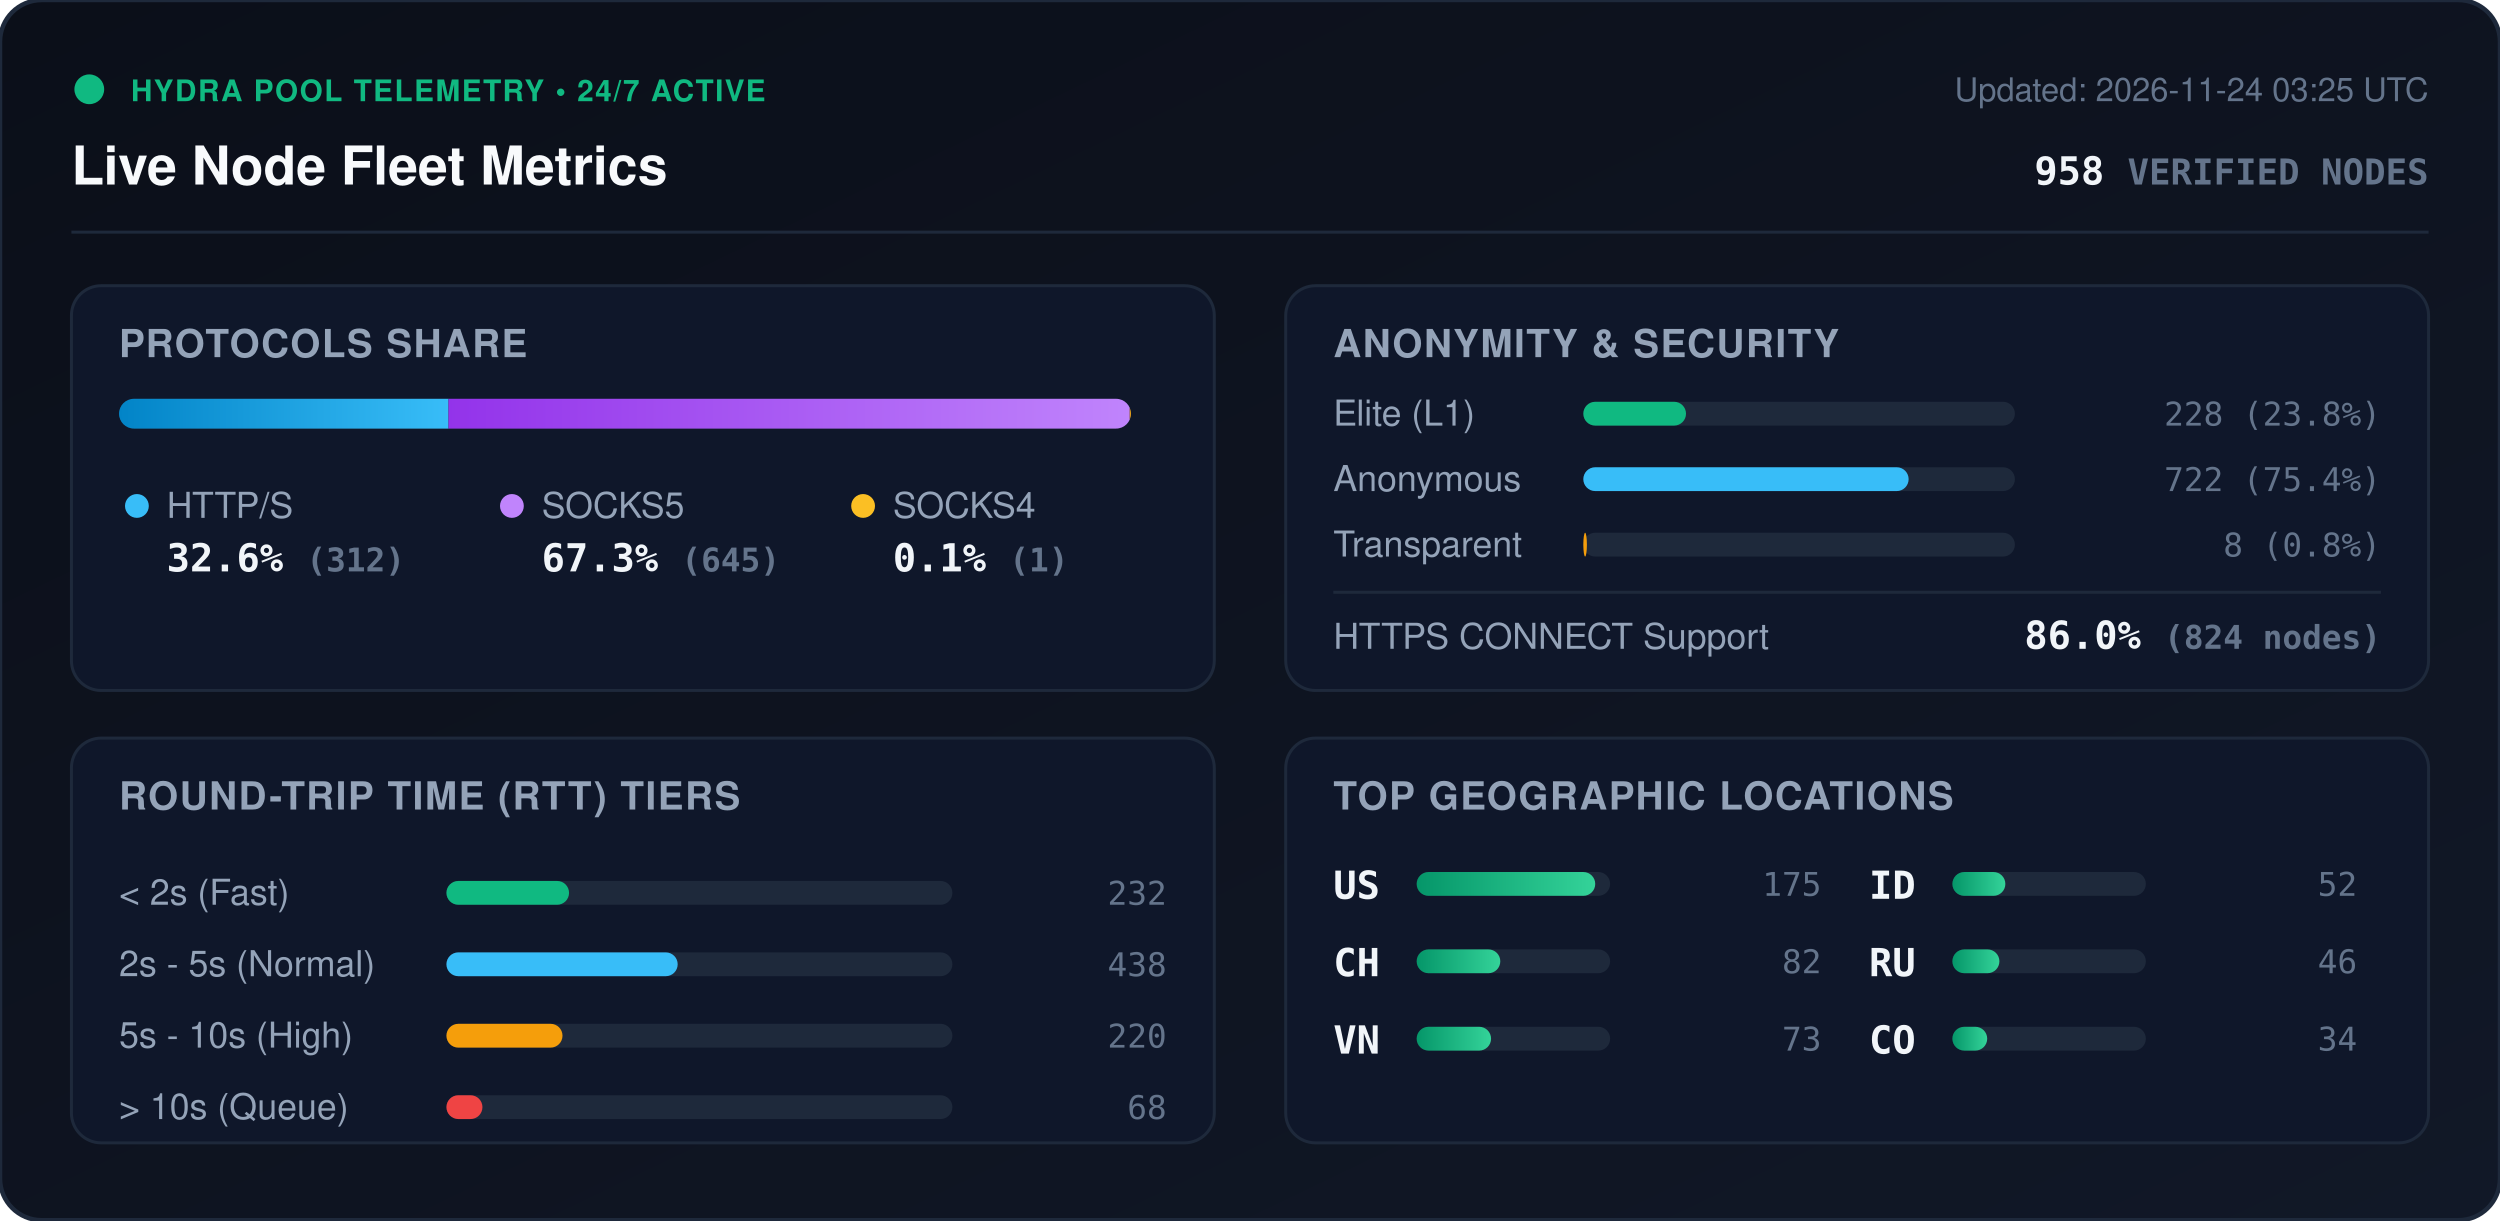
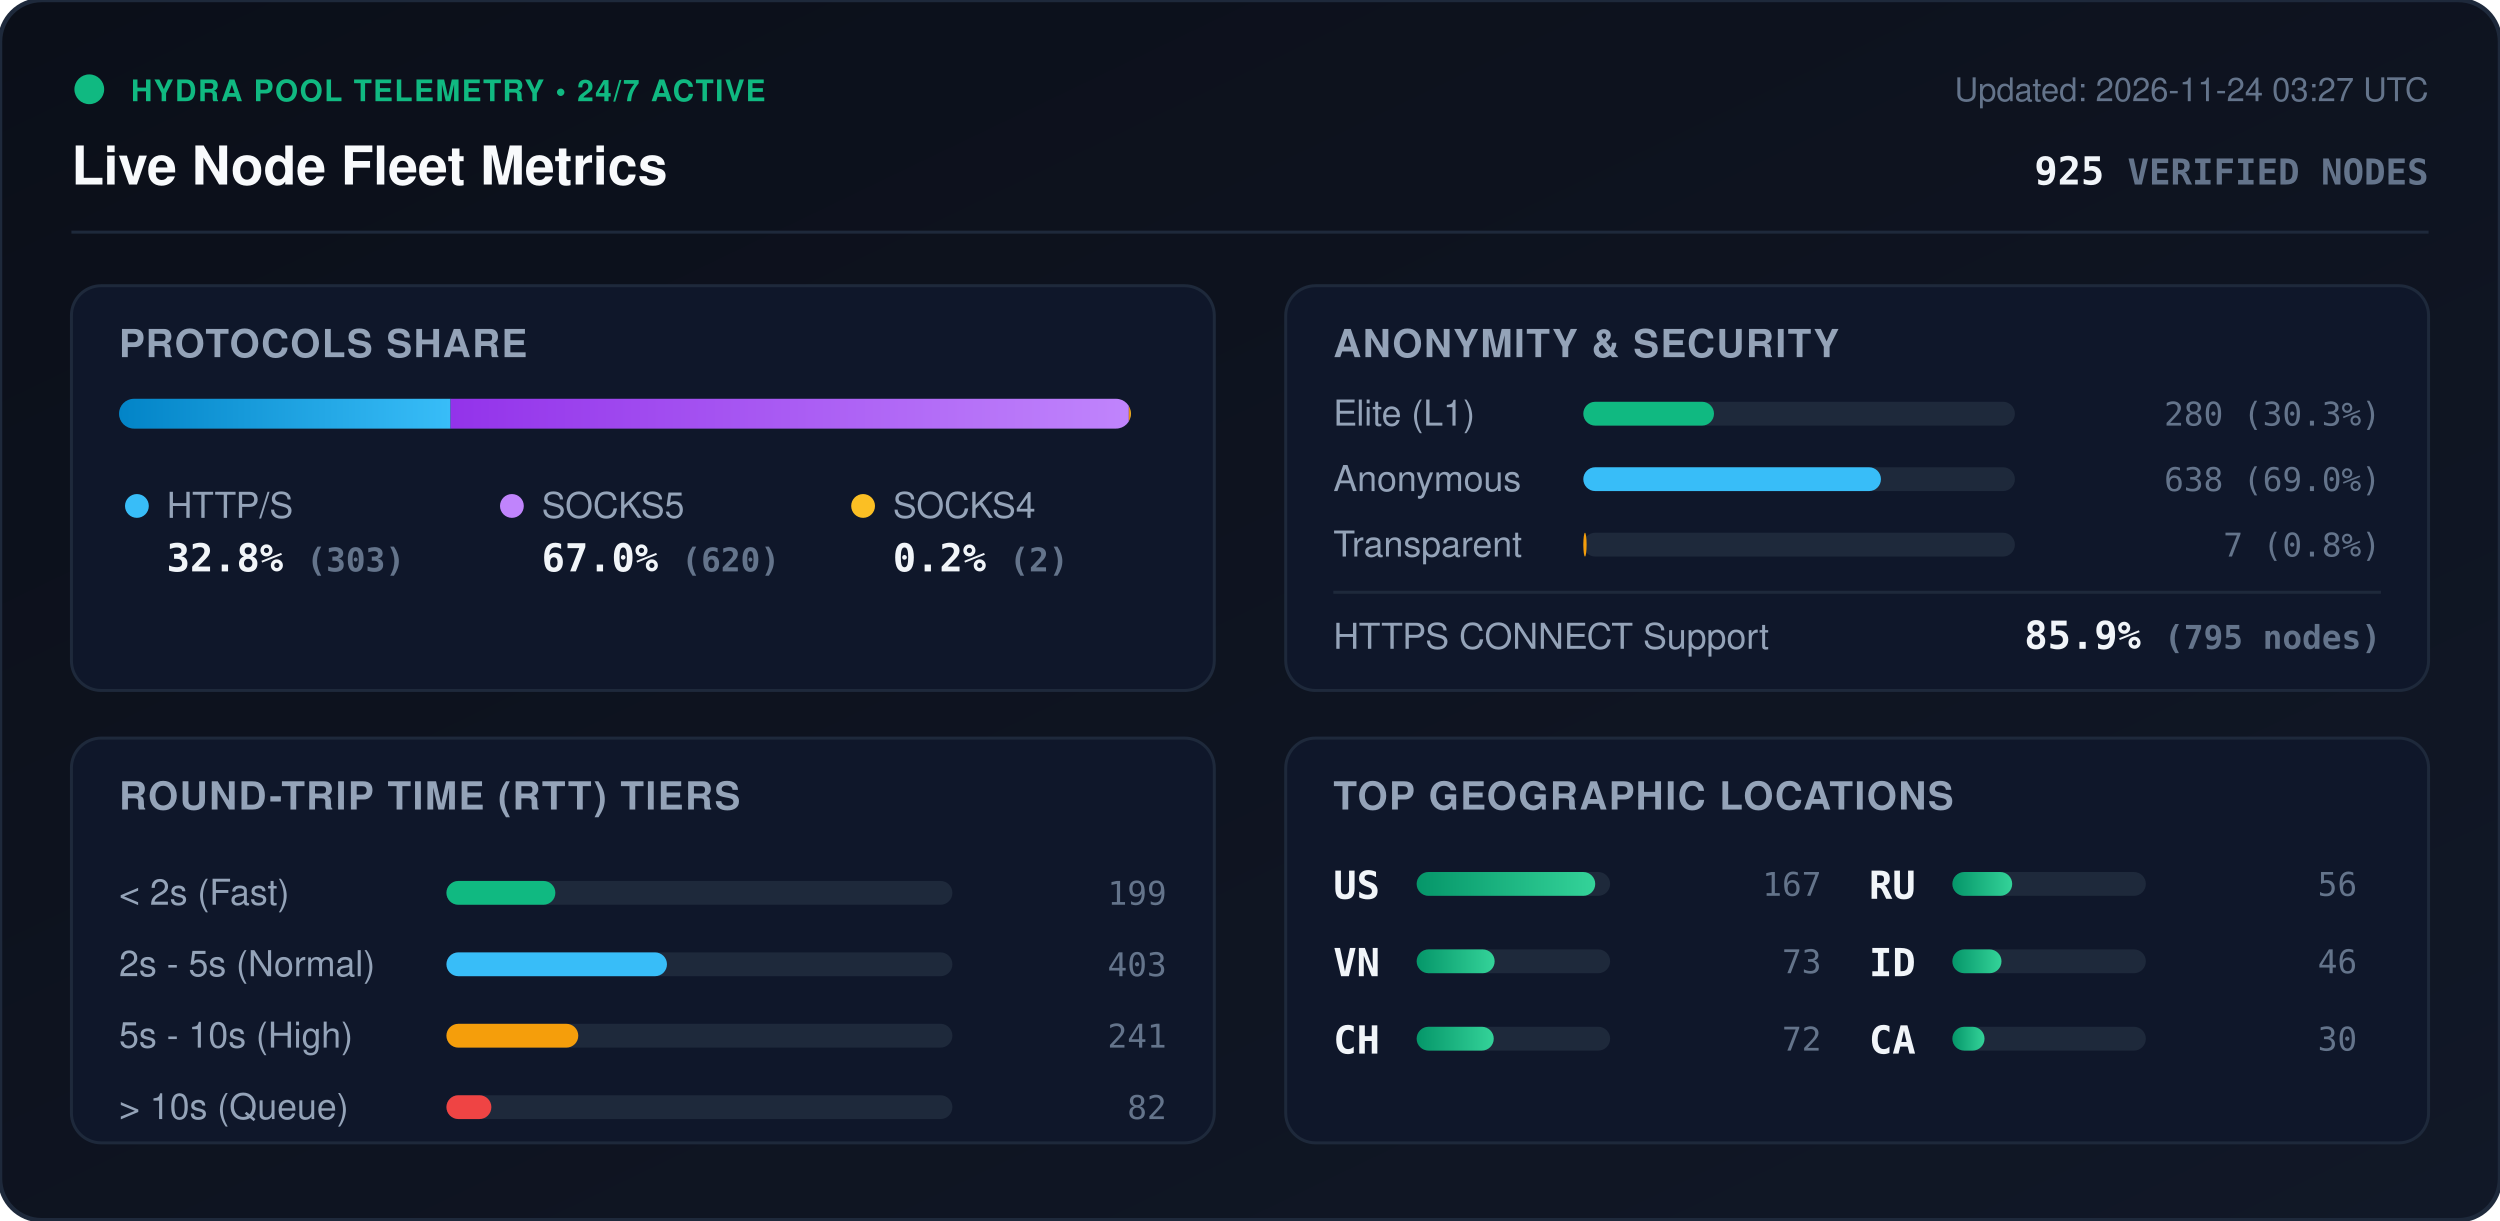
<svg xmlns="http://www.w3.org/2000/svg" viewBox="0 0 840 410" width="840" height="410" style="max-width: 100%; height: auto;">
  <defs>
    <linearGradient id="bg" x1="0%" y1="0%" x2="100%" y2="100%">
      <stop offset="0%" stop-color="#0b0f19" />
      <stop offset="100%" stop-color="#111827" />
    </linearGradient>
    <linearGradient id="bar-http" x1="0%" y1="0%" x2="100%" y2="0%">
      <stop offset="0%" stop-color="#0284c7" />
      <stop offset="100%" stop-color="#38bdf8" />
    </linearGradient>
    <linearGradient id="bar-socks5" x1="0%" y1="0%" x2="100%" y2="0%">
      <stop offset="0%" stop-color="#9333ea" />
      <stop offset="100%" stop-color="#c084fc" />
    </linearGradient>
    <linearGradient id="bar-socks4" x1="0%" y1="0%" x2="100%" y2="0%">
      <stop offset="0%" stop-color="#d97706" />
      <stop offset="100%" stop-color="#fbbf24" />
    </linearGradient>
    <linearGradient id="bar-green" x1="0%" y1="0%" x2="100%" y2="0%">
      <stop offset="0%" stop-color="#059669" />
      <stop offset="100%" stop-color="#34d399" />
    </linearGradient>
    <clipPath id="prog-track-clip">
      <rect width="340.0" height="10" rx="5" />
    </clipPath>
    <style>
      .title { font: 700 18px -apple-system, BlinkMacSystemFont, 'Segoe UI', Helvetica, Arial, sans-serif; fill: #f8fafc; }
      .sub { font: 500 11px -apple-system, BlinkMacSystemFont, 'Segoe UI', Helvetica, Arial, sans-serif; fill: #64748b; }
      .section-hdr { font: 600 13px -apple-system, BlinkMacSystemFont, 'Segoe UI', Helvetica, Arial, sans-serif; fill: #94a3b8; letter-spacing: 0.5px; }
      .metric-val { font: 700 13px -apple-system, BlinkMacSystemFont, 'Segoe UI', Helvetica, Arial, sans-serif; fill: #f1f5f9; }
      .metric-lbl { font: 500 12px -apple-system, BlinkMacSystemFont, 'Segoe UI', Helvetica, Arial, sans-serif; fill: #94a3b8; }
      .badge-txt { font: 700 10px -apple-system, BlinkMacSystemFont, 'Segoe UI', Helvetica, Arial, sans-serif; fill: #10b981; letter-spacing: 0.5px; }
      .mono { font-family: ui-monospace, SFMono-Regular, Menlo, Monaco, Consolas, monospace; }
      .pulse { animation: beacon 2s infinite ease-in-out; }
      @keyframes beacon { 0%, 100% { opacity: 1; } 50% { opacity: 0.35; } }
    </style>
  </defs>
  <rect width="840" height="410" rx="14" fill="url(#bg)" stroke="#1e293b" stroke-width="1.5" />
  <g transform="translate(24, 24)">
    <circle cx="6" cy="6" r="5" fill="#10b981" class="pulse" />
    <text x="20" y="10" class="badge-txt">HYDRA POOL TELEMETRY • 24/7 ACTIVE</text>
    <text x="0" y="38" class="title">Live Node Fleet Metrics</text>
-     <text x="792" y="10" text-anchor="end" class="sub">Updated: 2026-11-24 03:25 UTC</text>
-     <text x="792" y="38" text-anchor="end" class="metric-val mono" fill="#38bdf8">958 <tspan font-size="12" fill="#64748b">VERIFIED NODES</tspan>
+     <text x="792" y="10" text-anchor="end" class="sub">Updated: 2026-11-24 03:27 UTC</text>
+     <text x="792" y="38" text-anchor="end" class="metric-val mono" fill="#38bdf8">925 <tspan font-size="12" fill="#64748b">VERIFIED NODES</tspan>
    </text>
  </g>
  <line x1="24" y1="78" x2="816" y2="78" stroke="#1e293b" stroke-width="1" />
  <g transform="translate(24, 96)">
    <rect width="384" height="136" rx="10" fill="#0f172a" stroke="#1e293b" />
    <text x="16" y="24" class="section-hdr">PROTOCOLS SHARE</text>
    <g transform="translate(16, 38)">
      <rect width="340.0" height="10" rx="5" fill="#1e293b" />
      <g clip-path="url(#prog-track-clip)">
-         <rect x="0" width="110.7" height="10" fill="url(#bar-http)" />
-         <rect x="110.7" width="228.9" height="10" fill="url(#bar-socks5)" />
-         <rect x="339.6" width="0.4" height="10" fill="url(#bar-socks4)" />
+         <rect x="0" width="111.4" height="10" fill="url(#bar-http)" />
+         <rect x="111.4" width="227.9" height="10" fill="url(#bar-socks5)" />
+         <rect x="339.3" width="0.7" height="10" fill="url(#bar-socks4)" />
      </g>
    </g>
    <g transform="translate(16, 68)">
      <circle cx="6" cy="6" r="4" fill="#38bdf8" />
      <text x="16" y="10" class="metric-lbl">HTTP/S</text>
-       <text x="16" y="28" class="metric-val mono">32.6% <tspan font-size="11" fill="#64748b">(312)</tspan>
+       <text x="16" y="28" class="metric-val mono">32.8% <tspan font-size="11" fill="#64748b">(303)</tspan>
      </text>
      <circle cx="132" cy="6" r="4" fill="#c084fc" />
      <text x="142" y="10" class="metric-lbl">SOCKS5</text>
-       <text x="142" y="28" class="metric-val mono">67.3% <tspan font-size="11" fill="#64748b">(645)</tspan>
+       <text x="142" y="28" class="metric-val mono">67.0% <tspan font-size="11" fill="#64748b">(620)</tspan>
      </text>
      <circle cx="250" cy="6" r="4" fill="#fbbf24" />
      <text x="260" y="10" class="metric-lbl">SOCKS4</text>
-       <text x="260" y="28" class="metric-val mono">0.1% <tspan font-size="11" fill="#64748b">(1)</tspan>
+       <text x="260" y="28" class="metric-val mono">0.2% <tspan font-size="11" fill="#64748b">(2)</tspan>
      </text>
    </g>
  </g>
  <g transform="translate(432, 96)">
    <rect width="384" height="136" rx="10" fill="#0f172a" stroke="#1e293b" />
    <text x="16" y="24" class="section-hdr">ANONYMITY &amp; SECURITY</text>
    <text x="16" y="47" class="metric-lbl">Elite (L1)</text>
    <rect x="100" y="39" width="145.0" height="8" rx="4" fill="#1e293b" />
-     <rect x="100" y="39" width="34.5" height="8" rx="4" fill="#10b981" />
-     <text x="368" y="47" text-anchor="end" class="mono sub" fill="#e2e8f0">228 (23.8%)</text>
+     <rect x="100" y="39" width="43.9" height="8" rx="4" fill="#10b981" />
+     <text x="368" y="47" text-anchor="end" class="mono sub" fill="#e2e8f0">280 (30.3%)</text>
    <text x="16" y="69" class="metric-lbl">Anonymous</text>
    <rect x="100" y="61" width="145.0" height="8" rx="4" fill="#1e293b" />
-     <rect x="100" y="61" width="109.3" height="8" rx="4" fill="#38bdf8" />
-     <text x="368" y="69" text-anchor="end" class="mono sub" fill="#e2e8f0">722 (75.4%)</text>
+     <rect x="100" y="61" width="100.0" height="8" rx="4" fill="#38bdf8" />
+     <text x="368" y="69" text-anchor="end" class="mono sub" fill="#e2e8f0">638 (69.0%)</text>
    <text x="16" y="91" class="metric-lbl">Transparent</text>
    <rect x="100" y="83" width="145.0" height="8" rx="4" fill="#1e293b" />
-     <rect x="100" y="83" width="1.2" height="8" rx="4" fill="#f59e0b" />
-     <text x="368" y="91" text-anchor="end" class="mono sub" fill="#e2e8f0">8 (0.8%)</text>
+     <rect x="100" y="83" width="1.1" height="8" rx="4" fill="#f59e0b" />
+     <text x="368" y="91" text-anchor="end" class="mono sub" fill="#e2e8f0">7 (0.8%)</text>
    <line x1="16" y1="103" x2="368" y2="103" stroke="#1e293b" stroke-width="1" />
    <text x="16" y="122" class="metric-lbl">HTTPS CONNECT Support</text>
-     <text x="368" y="122" text-anchor="end" class="metric-val mono" fill="#34d399">86.0% <tspan font-size="11" fill="#64748b">(824 nodes)</tspan>
+     <text x="368" y="122" text-anchor="end" class="metric-val mono" fill="#34d399">85.9% <tspan font-size="11" fill="#64748b">(795 nodes)</tspan>
    </text>
  </g>
  <g transform="translate(24, 248)">
    <rect width="384" height="136" rx="10" fill="#0f172a" stroke="#1e293b" />
    <text x="16" y="24" class="section-hdr">ROUND-TRIP TIME (RTT) TIERS</text>
    <g transform="translate(16, 42)">
      <text x="0" y="14" class="metric-lbl">&lt; 2s (Fast)</text>
      <rect x="110" y="6" width="170" height="8" rx="4" fill="#1e293b" />
-       <rect x="110" y="6" width="41.2" height="8" rx="4" fill="#10b981" />
-       <text x="352" y="14" text-anchor="end" class="mono sub">232</text>
+       <rect x="110" y="6" width="36.6" height="8" rx="4" fill="#10b981" />
+       <text x="352" y="14" text-anchor="end" class="mono sub">199</text>
      <text x="0" y="38" class="metric-lbl">2s - 5s (Normal)</text>
      <rect x="110" y="30" width="170" height="8" rx="4" fill="#1e293b" />
-       <rect x="110" y="30" width="77.7" height="8" rx="4" fill="#38bdf8" />
-       <text x="352" y="38" text-anchor="end" class="mono sub">438</text>
+       <rect x="110" y="30" width="74.1" height="8" rx="4" fill="#38bdf8" />
+       <text x="352" y="38" text-anchor="end" class="mono sub">403</text>
      <text x="0" y="62" class="metric-lbl">5s - 10s (High)</text>
      <rect x="110" y="54" width="170" height="8" rx="4" fill="#1e293b" />
-       <rect x="110" y="54" width="39.0" height="8" rx="4" fill="#f59e0b" />
-       <text x="352" y="62" text-anchor="end" class="mono sub">220</text>
+       <rect x="110" y="54" width="44.3" height="8" rx="4" fill="#f59e0b" />
+       <text x="352" y="62" text-anchor="end" class="mono sub">241</text>
      <text x="0" y="86" class="metric-lbl">&gt; 10s (Queue)</text>
      <rect x="110" y="78" width="170" height="8" rx="4" fill="#1e293b" />
-       <rect x="110" y="78" width="12.1" height="8" rx="4" fill="#ef4444" />
-       <text x="352" y="86" text-anchor="end" class="mono sub">68</text>
+       <rect x="110" y="78" width="15.1" height="8" rx="4" fill="#ef4444" />
+       <text x="352" y="86" text-anchor="end" class="mono sub">82</text>
    </g>
  </g>
  <g transform="translate(432, 248)">
    <rect width="384" height="136" rx="10" fill="#0f172a" stroke="#1e293b" />
    <text x="16" y="24" class="section-hdr">TOP GEOGRAPHIC LOCATIONS</text>
    <g transform="translate(16, 42)">
      <g transform="translate(0, 0)">
        <text x="0" y="12" class="mono metric-val" font-size="12">US</text>
        <rect x="28" y="3" width="65" height="8" rx="4" fill="#1e293b" />
        <rect x="28" y="3" width="60.0" height="8" rx="4" fill="url(#bar-green)" />
-         <text x="164" y="11" text-anchor="end" class="mono sub">175</text>
+         <text x="164" y="11" text-anchor="end" class="mono sub">167</text>
      </g>
      <g transform="translate(0, 26)">
+         <text x="0" y="12" class="mono metric-val" font-size="12">VN</text>
+         <rect x="28" y="3" width="65" height="8" rx="4" fill="#1e293b" />
+         <rect x="28" y="3" width="26.2" height="8" rx="4" fill="url(#bar-green)" />
+         <text x="164" y="11" text-anchor="end" class="mono sub">73</text>
+       </g>
+       <g transform="translate(0, 52)">
        <text x="0" y="12" class="mono metric-val" font-size="12">CH</text>
        <rect x="28" y="3" width="65" height="8" rx="4" fill="#1e293b" />
-         <rect x="28" y="3" width="28.1" height="8" rx="4" fill="url(#bar-green)" />
-         <text x="164" y="11" text-anchor="end" class="mono sub">82</text>
-       </g>
-       <g transform="translate(0, 52)">
-         <text x="0" y="12" class="mono metric-val" font-size="12">VN</text>
-         <rect x="28" y="3" width="65" height="8" rx="4" fill="#1e293b" />
-         <rect x="28" y="3" width="25.0" height="8" rx="4" fill="url(#bar-green)" />
-         <text x="164" y="11" text-anchor="end" class="mono sub">73</text>
+         <rect x="28" y="3" width="25.9" height="8" rx="4" fill="url(#bar-green)" />
+         <text x="164" y="11" text-anchor="end" class="mono sub">72</text>
      </g>
      <g transform="translate(180, 0)">
+         <text x="0" y="12" class="mono metric-val" font-size="12">RU</text>
+         <rect x="28" y="3" width="65" height="8" rx="4" fill="#1e293b" />
+         <rect x="28" y="3" width="20.1" height="8" rx="4" fill="url(#bar-green)" />
+         <text x="164" y="11" text-anchor="end" class="mono sub">56</text>
+       </g>
+       <g transform="translate(180, 26)">
        <text x="0" y="12" class="mono metric-val" font-size="12">ID</text>
        <rect x="28" y="3" width="65" height="8" rx="4" fill="#1e293b" />
-         <rect x="28" y="3" width="17.8" height="8" rx="4" fill="url(#bar-green)" />
-         <text x="164" y="11" text-anchor="end" class="mono sub">52</text>
-       </g>
-       <g transform="translate(180, 26)">
-         <text x="0" y="12" class="mono metric-val" font-size="12">RU</text>
-         <rect x="28" y="3" width="65" height="8" rx="4" fill="#1e293b" />
-         <rect x="28" y="3" width="15.8" height="8" rx="4" fill="url(#bar-green)" />
+         <rect x="28" y="3" width="16.5" height="8" rx="4" fill="url(#bar-green)" />
        <text x="164" y="11" text-anchor="end" class="mono sub">46</text>
      </g>
      <g transform="translate(180, 52)">
-         <text x="0" y="12" class="mono metric-val" font-size="12">CO</text>
+         <text x="0" y="12" class="mono metric-val" font-size="12">CA</text>
        <rect x="28" y="3" width="65" height="8" rx="4" fill="#1e293b" />
-         <rect x="28" y="3" width="11.7" height="8" rx="4" fill="url(#bar-green)" />
-         <text x="164" y="11" text-anchor="end" class="mono sub">34</text>
+         <rect x="28" y="3" width="10.8" height="8" rx="4" fill="url(#bar-green)" />
+         <text x="164" y="11" text-anchor="end" class="mono sub">30</text>
      </g>
    </g>
  </g>
</svg>
